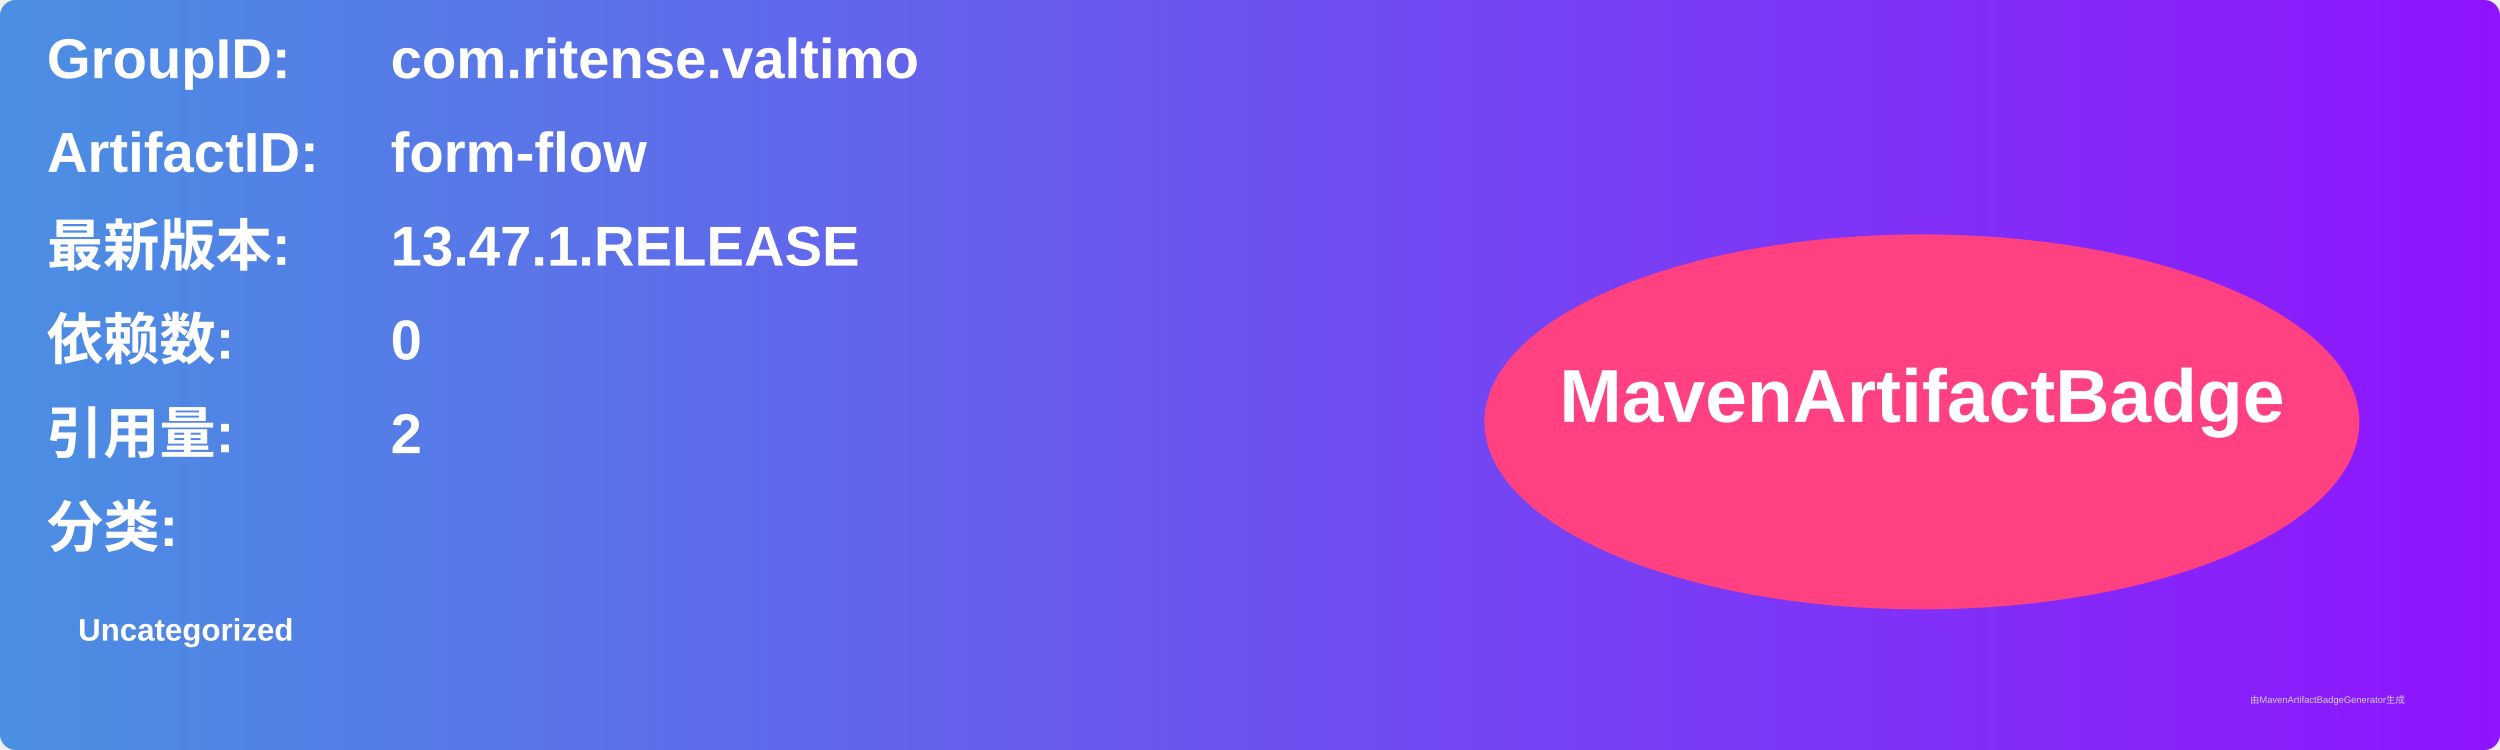
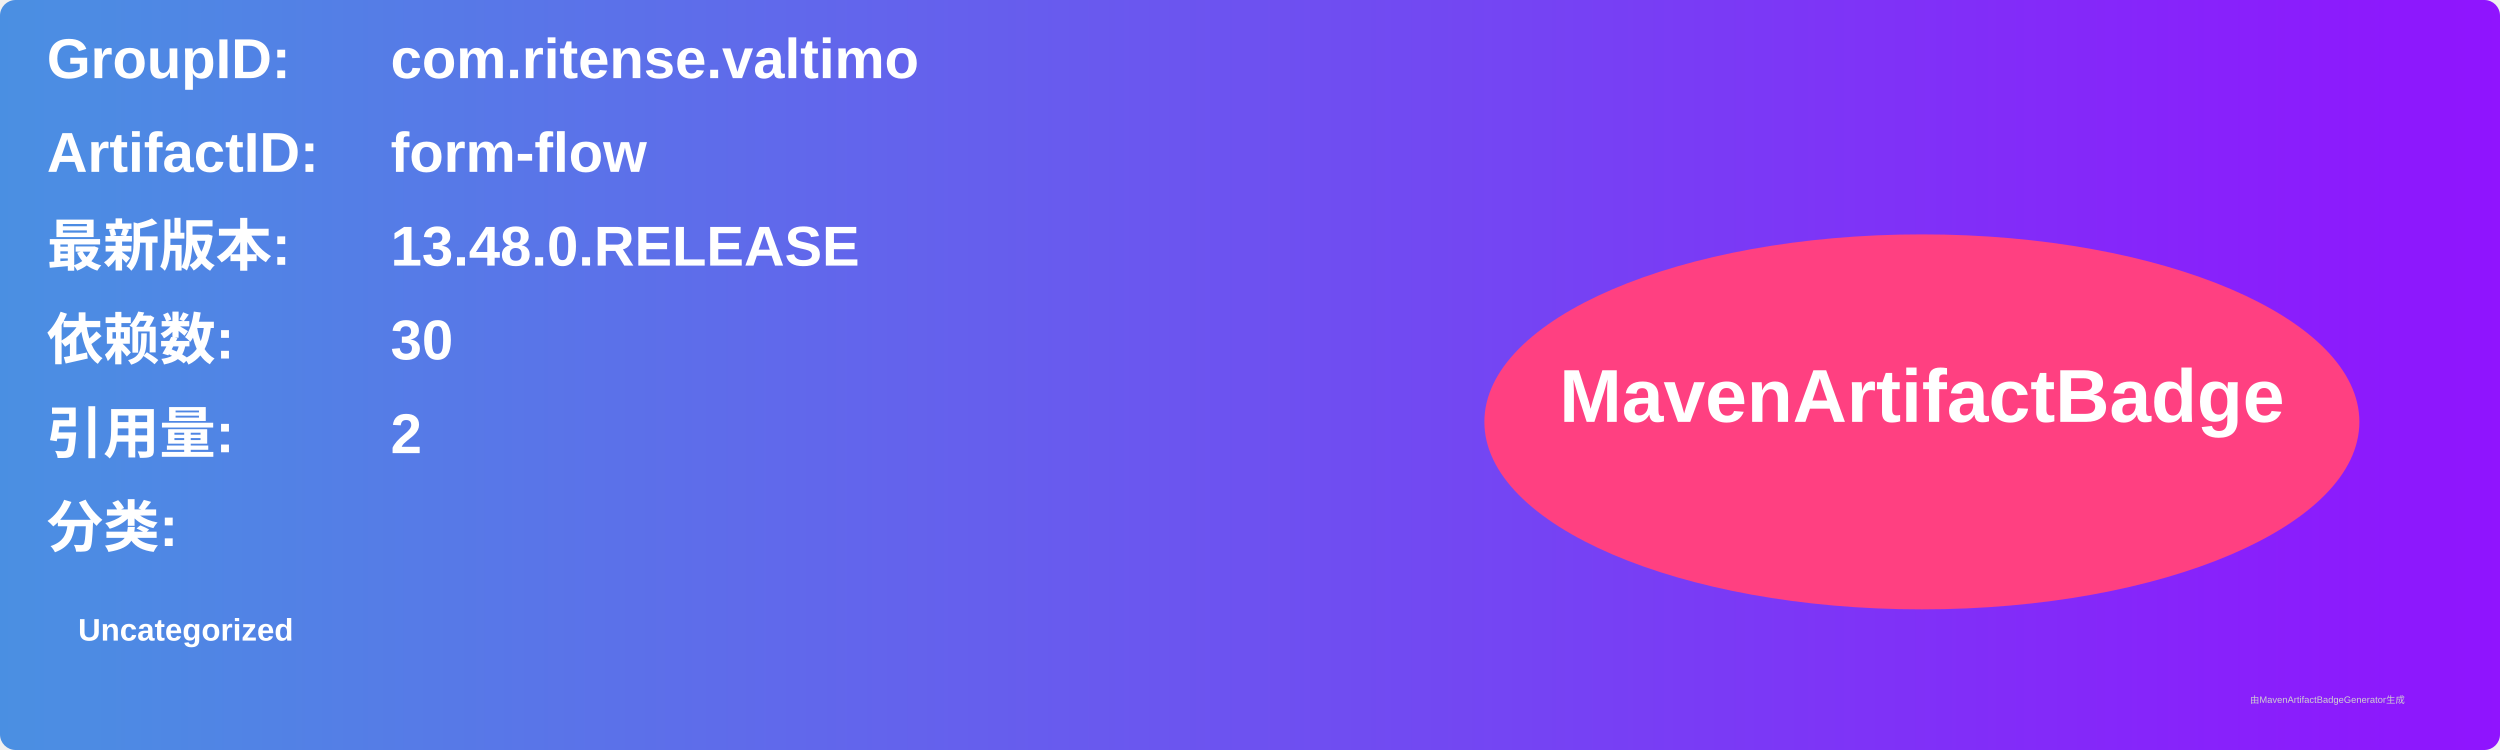
<svg xmlns="http://www.w3.org/2000/svg" width="800" height="240" viewBox="0 0 800 240">
  <linearGradient id="grad" x1="0%" y1="0%" x2="100%" y2="0%">
    <stop offset="0%" stop-color="#4a90e2" />
    <stop offset="100%" stop-color="#9013fe" />
  </linearGradient>
  <rect width="100%" height="100%" rx="5" ry="5" fill="url(#grad)" />
  <g transform="translate(15, 15)">
    <text x="0" y="10" font-family="Arial" font-size="18" fill="white" font-weight="bold" width="260">GroupID:</text>
    <text x="110" y="10" font-family="Arial" font-size="18" fill="white" font-weight="bold" width="460">com.ritense.valtimo</text>
    <text x="0" y="40" font-family="Arial" font-size="18" fill="white" font-weight="bold" width="260">ArtifactID:</text>
    <text x="110" y="40" font-family="Arial" font-size="18" fill="white" font-weight="bold" width="460">form-flow</text>
    <text x="0" y="70" font-family="Arial" font-size="18" fill="white" font-weight="bold">最新版本:</text>
    <text x="110" y="70" font-family="Arial" font-size="18" fill="white" font-weight="bold">
-       <tspan font-weight="bold">13.47.1.RELEASE</tspan>
+       <tspan font-weight="bold">13.48.0.RELEASE</tspan>
    </text>
    <text x="0" y="100" font-family="Arial" font-size="18" fill="white" font-weight="bold">依赖数: </text>
    <text x="110" y="100" font-family="Arial" font-size="18" fill="white">
-       <tspan font-weight="bold">0</tspan>
+       <tspan font-weight="bold">30</tspan>
    </text>
    <text x="0" y="130" font-family="Arial" font-size="18" fill="white" font-weight="bold">引用量: </text>
    <text x="110" y="130" font-family="Arial" font-size="18" fill="white">
      <tspan font-weight="bold">2</tspan>
    </text>
    <text x="0" y="160" font-family="Arial" font-size="18" fill="white" font-weight="bold">分类:</text>
    <text x="10" y="190" font-family="Arial" font-size="10" fill="white">
      <tspan font-weight="bold">Uncategorized</tspan>
    </text>
    <ellipse cx="600" cy="120" rx="140" ry="60" fill="#ff4081" />
    <text x="600" y="120" text-anchor="middle" font-family="Arial" font-size="24" fill="white" font-weight="bold">MavenArtifactBadge</text>
  </g>
  <text x="720" y="225" font-family="Arial" font-size="3" fill="#d0d0d0">由MavenArtifactBadgeGenerator生成</text>
</svg>
